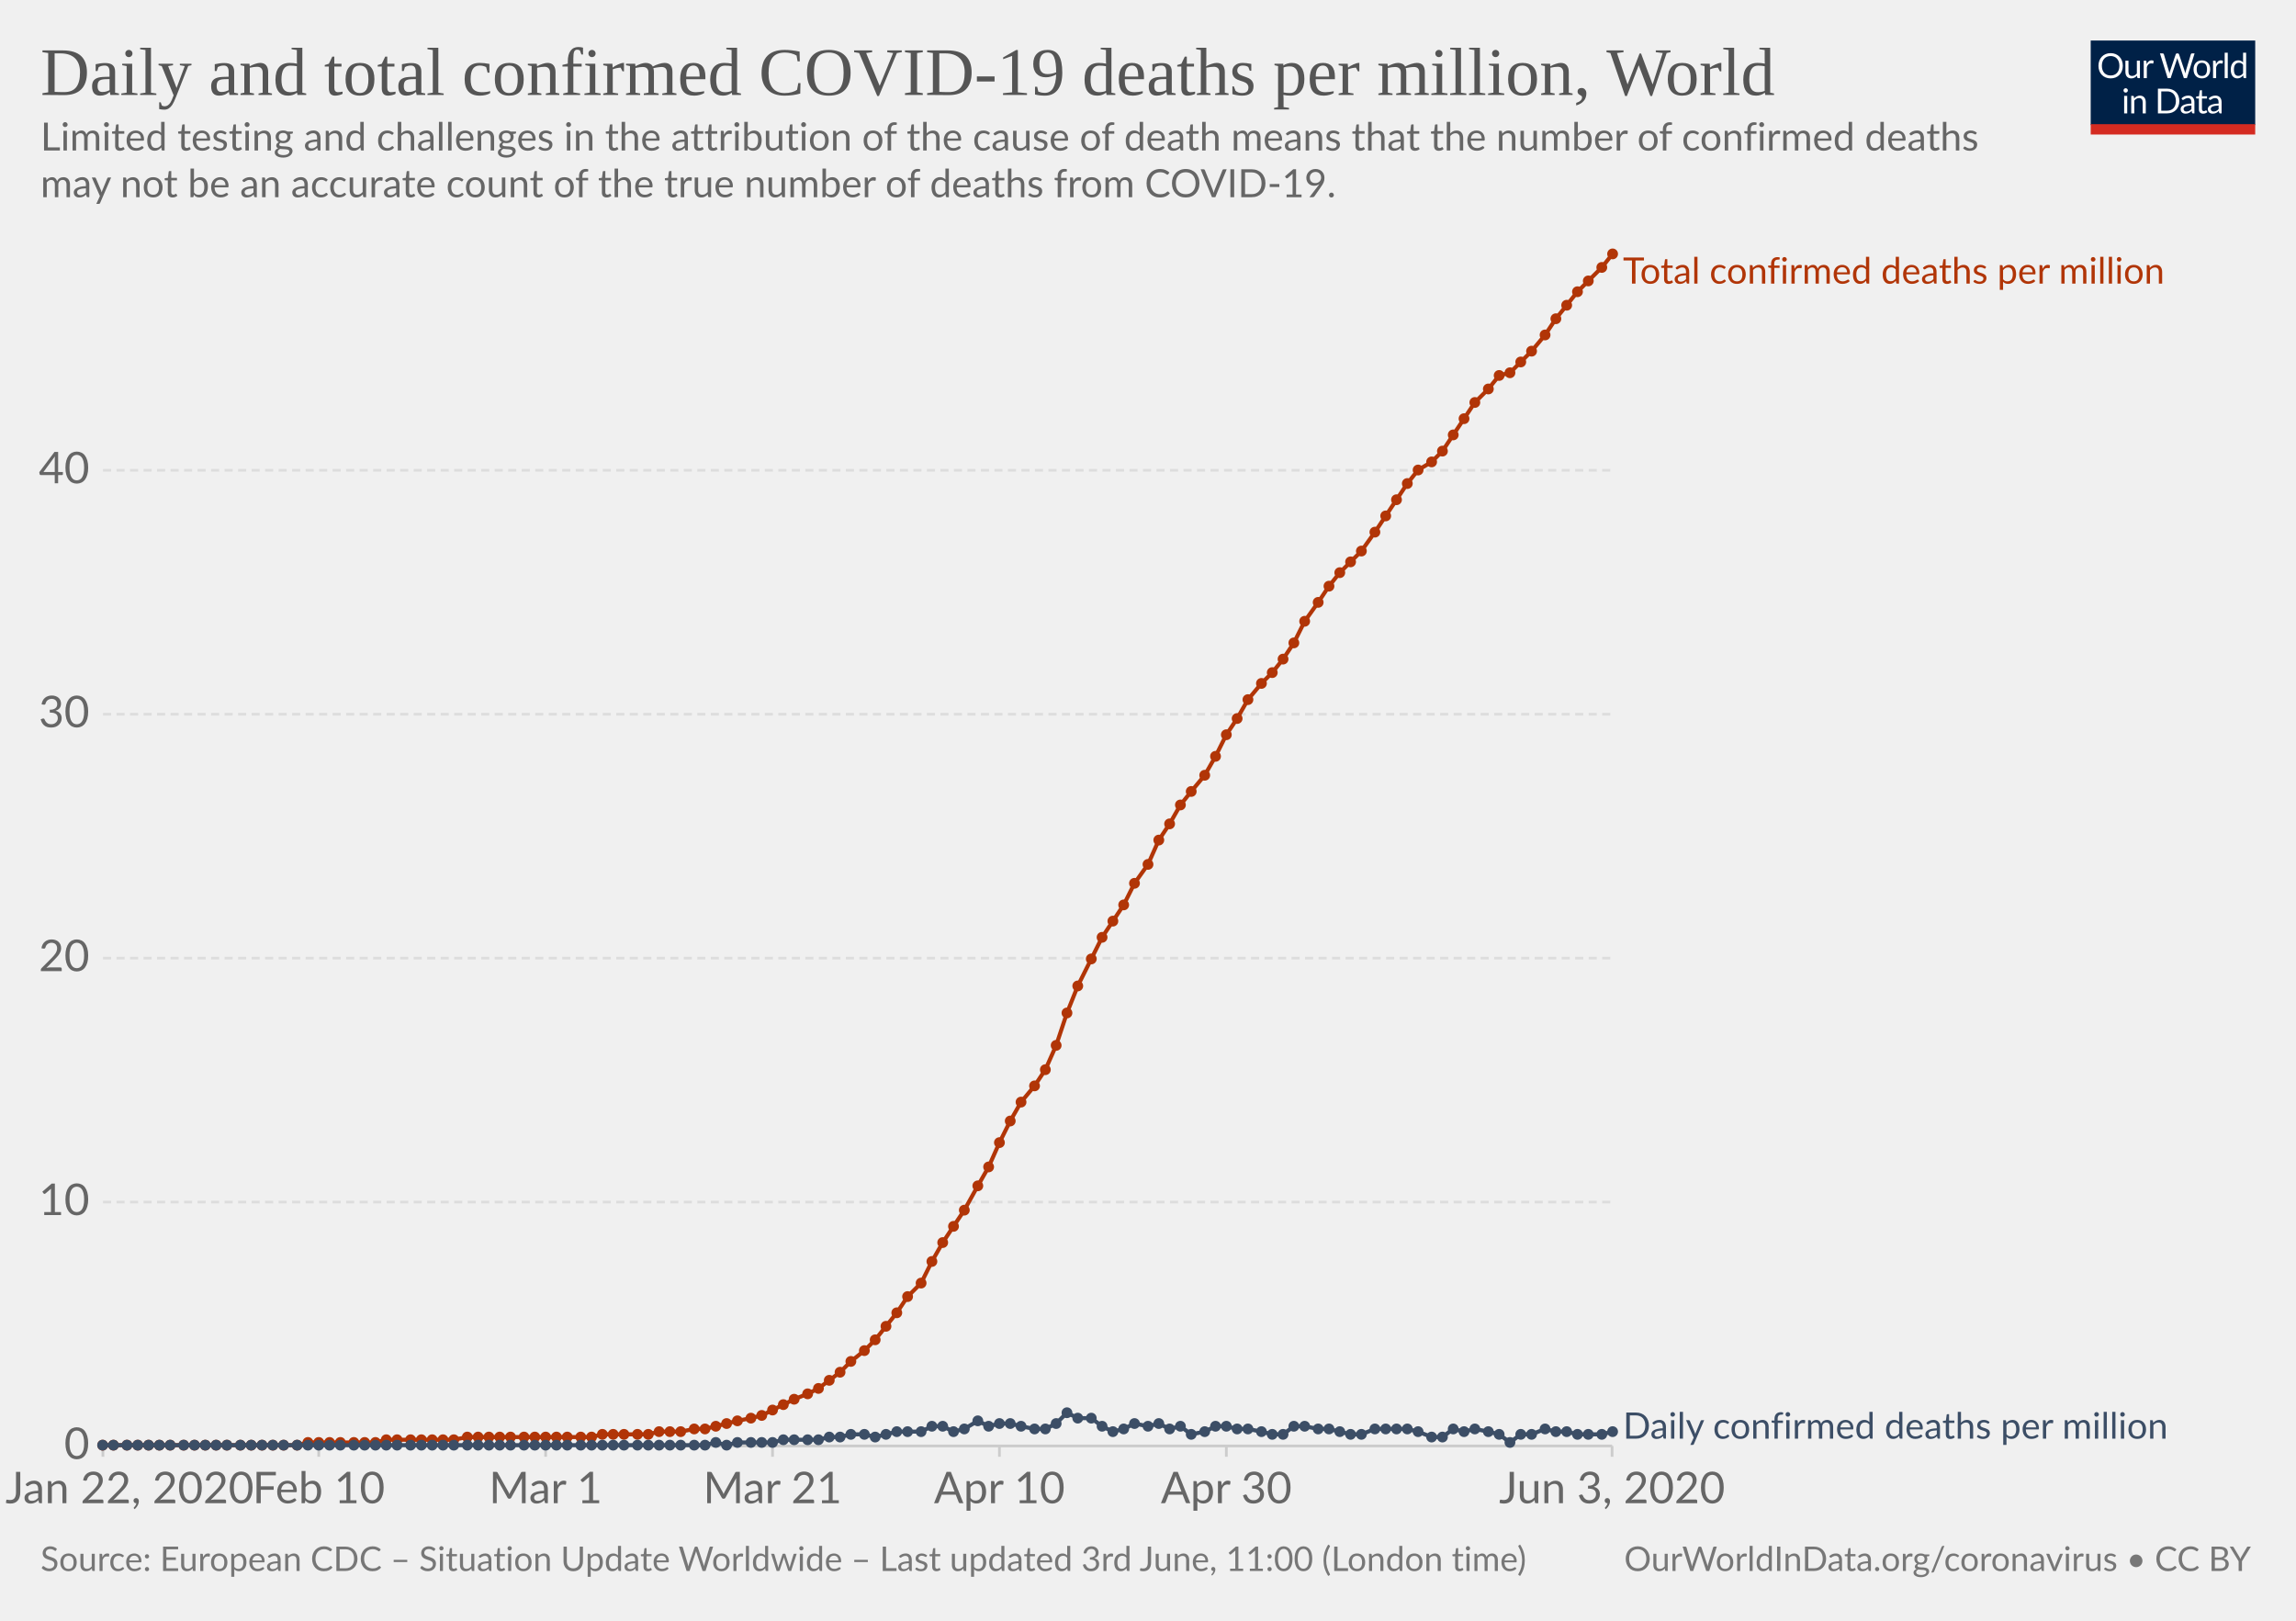
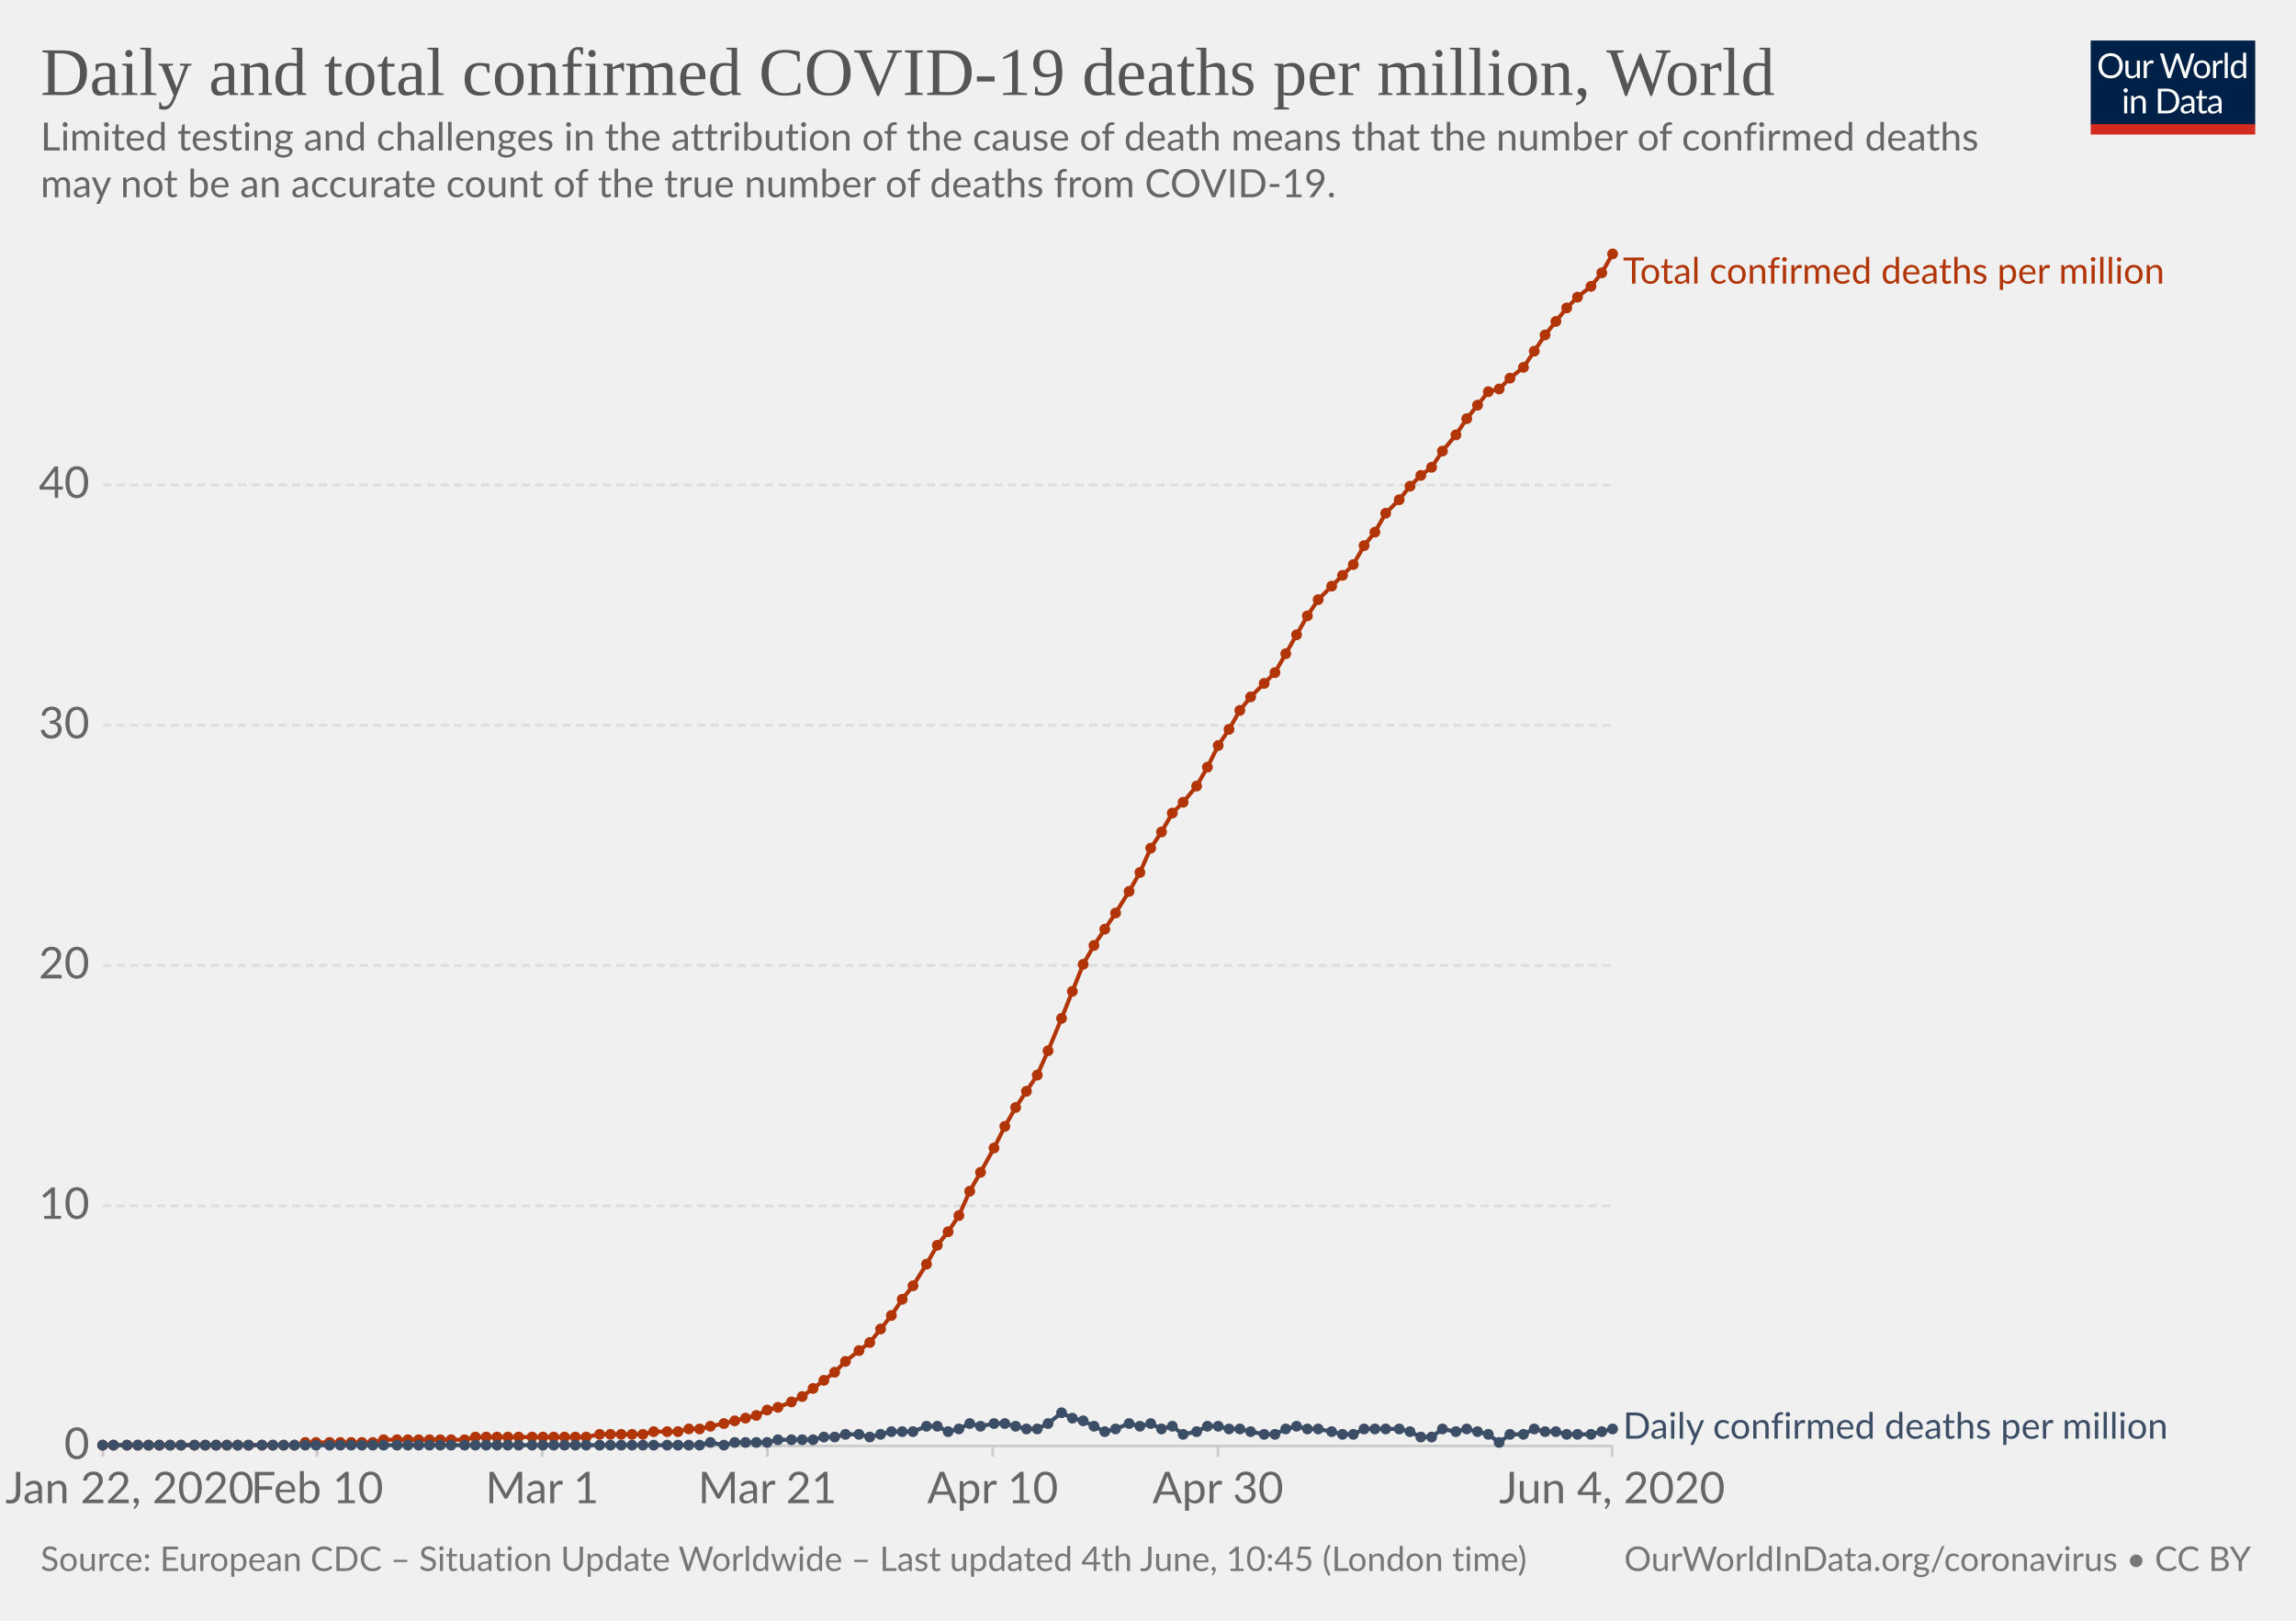
<svg xmlns="http://www.w3.org/2000/svg" version="1.1" style="background-color:#fff;-webkit-font-smoothing:antialiased" width="850" height="600" viewBox="0 0 850 600" font-family="Lato,'Helvetica Neue',Helvetica,Arial,sans-serif" font-size="18" text-rendering="optimizeLegibility">
  <g class="HeaderView">
    <g transform="matrix(.29 0 0 .29 774 15)">
      <svg width="210" height="120" viewBox="0 0 210 120" fill="none">
        <g clip-path="url(#clip0)">
          <path d="M0 0h210v107.89H0V0z" fill="#002147" />
          <path d="M40.98 32.25c0 2.36-.38 4.53-1.12 6.51a14.26 14.26 0 01-8.1 8.4c-1.9.78-4.02 1.17-6.34 1.17-2.31 0-4.42-.39-6.33-1.17a14.31 14.31 0 01-8.08-8.4 18.29 18.29 0 01-1.12-6.51c0-2.36.38-4.53 1.12-6.5.75-1.97 1.8-3.67 3.17-5.1 1.37-1.43 3-2.55 4.9-3.34 1.92-.8 4.03-1.19 6.34-1.19 2.32 0 4.43.4 6.34 1.19 1.92.8 3.56 1.9 4.93 3.34a14.87 14.87 0 013.17 5.1 18.1 18.1 0 011.12 6.5zm-4.38 0c0-1.94-.26-3.68-.8-5.22a10.91 10.91 0 00-2.24-3.89 9.68 9.68 0 00-3.52-2.46 11.95 11.95 0 00-4.62-.86c-1.68 0-3.21.28-4.6.86a9.88 9.88 0 00-3.54 2.46 10.91 10.91 0 00-2.24 3.9c-.53 1.53-.8 3.27-.8 5.2 0 1.94.27 3.68.8 5.22a11.17 11.17 0 002.24 3.9 10.01 10.01 0 003.55 2.44c1.38.56 2.9.83 4.6.83 1.7 0 3.24-.27 4.61-.83a9.8 9.8 0 003.52-2.44 11.17 11.17 0 002.25-3.9c.53-1.54.8-3.28.8-5.21zm26.22-6.54V48H60.5c-.56 0-.9-.27-1.05-.81l-.31-2.4a12.45 12.45 0 01-3.26 2.6c-1.2.64-2.58.96-4.13.96-1.22 0-2.3-.2-3.24-.6a6.52 6.52 0 01-2.33-1.7 7.37 7.37 0 01-1.43-2.67c-.3-1.04-.46-2.2-.46-3.45V25.7h3.91v14.22c0 1.68.38 2.99 1.15 3.91.77.93 1.96 1.39 3.54 1.39 1.16 0 2.24-.27 3.23-.82a10.42 10.42 0 002.8-2.28V25.7h3.91zm8.61 4.47a9.94 9.94 0 012.6-3.56 5.64 5.64 0 013.76-1.3c.47 0 .92.05 1.34.15.44.1.83.27 1.17.49L80 28.88c-.09.37-.3.55-.66.55-.2 0-.5-.04-.9-.13a6.21 6.21 0 00-3.24.18c-.54.2-1.03.5-1.47.92-.42.4-.81.9-1.17 1.5-.33.58-.64 1.26-.92 2.02V48h-3.94V25.71h2.25c.42 0 .72.08.88.25.16.16.27.44.33.83l.26 3.39zm61.16-13.7L122.75 48h-3.82l-7.99-24.05a21.95 21.95 0 01-.42-1.58 38.36 38.36 0 01-.44 1.58L102.05 48h-3.83L88.4 16.47h3.54c.38 0 .7.1.95.29.26.2.43.43.5.73l6.52 21.9c.1.4.2.83.28 1.28.1.46.2.94.29 1.46l.3-1.46c.12-.47.25-.9.38-1.27l7.41-21.91c.1-.25.26-.48.51-.69.27-.22.58-.33.95-.33h1.23c.38 0 .69.1.92.29.24.2.41.43.53.73l7.4 21.9a28.4 28.4 0 01.68 2.62 29.52 29.52 0 01.52-2.61l6.54-21.91c.07-.27.23-.5.48-.7.27-.21.58-.32.95-.32h3.32zm9.35 8.88c1.63 0 3.1.27 4.4.82a9.43 9.43 0 015.46 5.94c.5 1.4.74 2.98.74 4.73 0 1.76-.25 3.34-.74 4.75a9.43 9.43 0 01-5.46 5.92c-1.3.52-2.77.79-4.4.79-1.64 0-3.12-.27-4.44-.8a9.42 9.42 0 01-3.35-2.3c-.92-1-1.63-2.2-2.13-3.61-.49-1.41-.73-3-.73-4.75s.24-3.33.73-4.73c.5-1.43 1.2-2.64 2.13-3.63.93-1 2.04-1.77 3.35-2.31 1.32-.55 2.8-.82 4.44-.82zm0 19.89c2.2 0 3.84-.73 4.93-2.2 1.08-1.48 1.63-3.54 1.63-6.18 0-2.66-.55-4.72-1.63-6.2-1.09-1.49-2.73-2.23-4.93-2.23-1.12 0-2.09.2-2.93.57-.82.39-1.5.94-2.06 1.65-.55.72-.96 1.61-1.24 2.67-.26 1.04-.4 2.22-.4 3.54 0 2.64.55 4.7 1.64 6.18 1.1 1.47 2.76 2.2 4.99 2.2zm17.97-15.07a9.94 9.94 0 012.6-3.56 5.64 5.64 0 013.76-1.3c.47 0 .91.05 1.34.15.44.1.83.27 1.16.49l-.28 2.92c-.09.37-.31.55-.66.55-.2 0-.5-.04-.9-.13a6.2 6.2 0 00-3.24.18c-.54.2-1.03.5-1.47.92-.43.4-.82.9-1.17 1.5a13.1 13.1 0 00-.92 2.02V48h-3.94V25.71h2.24c.43 0 .72.08.88.25.17.16.28.44.33.83l.27 3.39zm15.04-14.59V48h-3.92V15.6h3.92zm19.55 15.43a6.22 6.22 0 00-2.38-2.05 6.7 6.7 0 00-2.86-.6c-2.07 0-3.66.75-4.77 2.23-1.12 1.48-1.68 3.6-1.68 6.33 0 1.46.13 2.7.38 3.74a7.29 7.29 0 001.1 2.56 4.35 4.35 0 001.78 1.45c.7.3 1.5.46 2.4.46 1.29 0 2.41-.3 3.36-.88a9.6 9.6 0 002.67-2.49V31.02zm3.91-15.43V48h-2.33c-.56 0-.9-.27-1.06-.81l-.35-2.71a12.13 12.13 0 01-3.25 2.77 8.28 8.28 0 01-4.23 1.06 7.31 7.31 0 01-6.14-2.9c-.73-.96-1.3-2.15-1.69-3.57a18.35 18.35 0 01.07-9.48 11.29 11.29 0 011.89-3.7 8.7 8.7 0 017.06-3.34 7.96 7.96 0 016.12 2.62V15.59h3.91zM46.61 70.71V93H42.7V70.71h3.91zm.84-7c0 .39-.08.75-.24 1.09-.15.32-.35.61-.62.88-.25.25-.55.44-.9.59a2.67 2.67 0 01-2.16 0 2.9 2.9 0 01-1.45-1.47 2.67 2.67 0 010-2.16c.15-.35.35-.65.6-.9.25-.27.53-.47.85-.62a2.67 2.67 0 012.16 0c.35.15.65.35.9.62.27.25.47.55.62.9.16.34.24.7.24 1.08zm7.97 10.24c.49-.54 1-1.04 1.54-1.48a9.85 9.85 0 013.66-1.84 8.96 8.96 0 015.43.35c.94.4 1.72.97 2.33 1.71.63.74 1.11 1.62 1.43 2.67.32 1.04.49 2.19.49 3.45V93h-3.94V78.81c0-1.69-.4-3-1.17-3.92-.76-.93-1.93-1.4-3.5-1.4-1.15 0-2.24.27-3.25.83-1 .56-1.92 1.31-2.77 2.27V93h-3.94V70.71h2.35c.56 0 .9.28 1.04.82l.3 2.42zm57.7 3.3c0 2.36-.37 4.5-1.11 6.44a14.3 14.3 0 01-3.17 4.98c-1.37 1.37-3 2.45-4.93 3.2-1.9.76-4.02 1.13-6.33 1.13H85.8V61.47h11.77c2.31 0 4.42.39 6.33 1.15a13.8 13.8 0 018.1 8.18 17.75 17.75 0 011.12 6.45zm-4.37 0c0-1.94-.26-3.67-.8-5.2a10.94 10.94 0 00-2.23-3.87 9.57 9.57 0 00-3.53-2.42 12.23 12.23 0 00-4.61-.83h-7.5v24.62h7.5c1.7 0 3.24-.28 4.61-.84a9.7 9.7 0 003.53-2.4 10.94 10.94 0 002.24-3.87c.53-1.53.8-3.26.8-5.2zm19.8 5.72c-1.8.06-3.34.2-4.62.44-1.26.22-2.3.51-3.1.88-.8.36-1.37.8-1.74 1.3-.35.5-.53 1.05-.53 1.67 0 .58.1 1.1.3 1.52a3 3 0 00.76 1.05c.34.27.73.46 1.17.6.45.11.94.17 1.45.17a7.28 7.28 0 003.5-.81 11.95 11.95 0 002.82-2.2v-4.62zm-12.65-9.11a12.73 12.73 0 013.98-2.66c1.43-.59 3-.88 4.73-.88 1.25 0 2.36.2 3.33.61a6.81 6.81 0 013.94 4.38c.33 1.04.5 2.19.5 3.43V93h-1.74a1.8 1.8 0 01-.88-.18c-.2-.13-.36-.38-.48-.74l-.44-2.12c-.59.55-1.16 1.03-1.72 1.46a9.48 9.48 0 01-3.74 1.7c-.69.15-1.46.23-2.3.23-.87 0-1.69-.12-2.45-.35a5.34 5.34 0 01-3.34-2.93 6.64 6.64 0 01-.49-2.64c0-.88.25-1.72.73-2.53a6.33 6.33 0 012.35-2.17c1.09-.63 2.5-1.15 4.25-1.54 1.75-.41 3.89-.65 6.42-.7v-1.75c0-1.73-.37-3.03-1.12-3.91-.75-.9-1.84-1.34-3.28-1.34-.97 0-1.78.12-2.44.37-.64.23-1.2.5-1.7.81l-1.23.82c-.33.23-.67.35-1 .35-.27 0-.5-.07-.69-.2a2.1 2.1 0 01-.48-.53l-.7-1.25zm27.67 19.5c-1.76 0-3.12-.5-4.07-1.48-.94-.98-1.41-2.4-1.41-4.25V74h-2.68a.9.9 0 01-.6-.2c-.16-.14-.24-.36-.24-.66v-1.56l3.65-.46.9-6.89c.05-.22.14-.4.29-.52a.88.88 0 01.62-.22H142v7.67h6.44V74h-6.44v13.38c0 .94.22 1.63.68 2.09.45.45 1.04.68 1.76.68a3.21 3.21 0 001.85-.53l.55-.35c.16-.12.3-.18.41-.18.2 0 .4.13.55.38l1.15 1.87a7.45 7.45 0 01-2.44 1.5c-.96.35-1.94.52-2.95.52zm19.68-10.4c-1.8.07-3.34.21-4.62.45-1.26.22-2.3.51-3.1.88-.8.36-1.37.8-1.74 1.3-.35.5-.53 1.05-.53 1.67 0 .58.1 1.1.3 1.52.18.42.44.77.76 1.05.34.27.73.46 1.17.6.45.11.94.17 1.45.17a7.3 7.3 0 003.5-.81 12.04 12.04 0 002.82-2.2v-4.62zm-12.65-9.1a12.72 12.72 0 013.99-2.66c1.42-.59 3-.88 4.72-.88 1.25 0 2.36.2 3.33.61a6.81 6.81 0 013.94 4.38c.33 1.04.5 2.19.5 3.43V93h-1.74a1.8 1.8 0 01-.88-.18c-.2-.13-.36-.38-.48-.74l-.44-2.12c-.59.55-1.16 1.03-1.72 1.46a9.48 9.48 0 01-3.74 1.7c-.69.15-1.46.23-2.3.23-.87 0-1.69-.12-2.45-.35a5.33 5.33 0 01-3.34-2.93 6.62 6.62 0 01-.49-2.64c0-.88.25-1.72.73-2.53a6.33 6.33 0 012.35-2.17c1.09-.63 2.5-1.15 4.25-1.54 1.74-.41 3.89-.65 6.42-.7v-1.75c0-1.73-.37-3.03-1.12-3.91-.75-.9-1.84-1.34-3.28-1.34-.97 0-1.78.12-2.44.37-.64.23-1.2.5-1.7.81-.46.3-.87.57-1.22.82-.34.23-.68.35-1.02.35-.26 0-.49-.07-.68-.2-.19-.14-.35-.32-.48-.53l-.7-1.25z" fill="#fff" />
          <path fill="#D42B21" d="M0 106.79h210V120H0z" />
        </g>
        <defs>
          <clipPath id="clip0">
            <path fill="#fff" d="M0 0h210v120H0z" />
          </clipPath>
        </defs>
      </svg>
    </g>
    <a href="https://ourworldindata.org/grapher/total-daily-covid-deaths-per-million" target="_blank" font-family="&quot;Playfair Display&quot;,Georgia,&quot;Times New Roman&quot;,serif">
      <text font-size="25.2" x="15" y="35.2" fill="#555">
        <tspan x="15" y="35.16">Daily and total confirmed COVID-19 deaths per million, World</tspan>
      </text>
    </a>
    <text font-size="14.4" x="15" y="55.7" fill="#666">
      <tspan x="15" y="55.72">Limited testing and challenges in the attribution of the cause of death means that the number of confirmed deaths</tspan>
      <tspan x="15" y="73">may not be an accurate count of the true number of deaths from COVID-19.</tspan>
    </text>
  </g>
  <g class="LineChart">
    <defs>
      <clipPath id="a">
        <path d="M28.14 0h830v924.6h-830z" />
      </clipPath>
    </defs>
    <g class="AxisBoxView">
      <g class="HorizontalAxis">
-         <path stroke="#ccc" d="M38.1 535.3v4M118 535.3v4M202 535.3v4M286 535.3v4M370 535.3v4M454 535.3v4M596.8 535.3v4" />
+         <path stroke="#ccc" d="M38.1 535.3v4M117.4 535.3v4M200.7 535.3v4M284.1 535.3v4M367.5 535.3v4M450.9 535.3v4M596.8 535.3v4" />
        <text x="48" y="556.5" fill="#666" text-anchor="middle" font-size="16.2">Jan 22, 2020</text>
-         <text x="118" y="556.5" fill="#666" text-anchor="middle" font-size="16.2">Feb 10</text>
-         <text x="202" y="556.5" fill="#666" text-anchor="middle" font-size="16.2">Mar 1</text>
-         <text x="286" y="556.5" fill="#666" text-anchor="middle" font-size="16.2">Mar 21</text>
-         <text x="370" y="556.5" fill="#666" text-anchor="middle" font-size="16.2">Apr 10</text>
-         <text x="454" y="556.5" fill="#666" text-anchor="middle" font-size="16.2">Apr 30</text>
-         <text x="596.8" y="556.5" fill="#666" text-anchor="middle" font-size="16.2">Jun 3, 2020</text>
+         <text x="117.4" y="556.5" fill="#666" text-anchor="middle" font-size="16.2">Feb 10</text>
+         <text x="200.7" y="556.5" fill="#666" text-anchor="middle" font-size="16.2">Mar 1</text>
+         <text x="284.1" y="556.5" fill="#666" text-anchor="middle" font-size="16.2">Mar 21</text>
+         <text x="367.5" y="556.5" fill="#666" text-anchor="middle" font-size="16.2">Apr 10</text>
+         <text x="450.9" y="556.5" fill="#666" text-anchor="middle" font-size="16.2">Apr 30</text>
+         <text x="596.8" y="556.5" fill="#666" text-anchor="middle" font-size="16.2">Jun 4, 2020</text>
      </g>
      <g class="VerticalAxis" fill="#666" dominant-baseline="middle" text-anchor="end" font-size="16.2">
        <text x="33.14" y="535.3">0</text>
-         <text x="33.14" y="445">10</text>
-         <text x="33.14" y="354.7">20</text>
-         <text x="33.14" y="264.4">30</text>
-         <text x="33.14" y="174.1">40</text>
+         <text x="33.14" y="446.4">10</text>
+         <text x="33.14" y="357.4">20</text>
+         <text x="33.14" y="268.5">30</text>
+         <text x="33.14" y="179.5">40</text>
      </g>
      <g class="AxisGridLines">
        <path stroke="#ccc" d="M38.14 535.3h558.69" />
-         <path stroke="#ddd" stroke-dasharray="3,2" d="M38.14 445h558.69M38.14 354.7h558.69M38.14 264.4h558.69M38.14 174.1h558.69" />
+         <path stroke="#ddd" stroke-dasharray="3,2" d="M38.14 446.4h558.69M38.14 357.4h558.69M38.14 268.5h558.69M38.14 179.5h558.69" />
      </g>
    </g>
    <g clip-path="url(#a)">
      <g class="HeightedLegend" cursor="default">
        <g class="legendMark">
          <text font-size="13.5" x="600.8" y="105" fill="#B13507">
            <tspan x="600.83" y="105">Total confirmed deaths per million</tspan>
          </text>
        </g>
        <g class="legendMark">
          <text font-size="13.5" x="600.8" y="532.6" fill="#3C4E66">
            <tspan x="600.83" y="532.6">Daily confirmed deaths per million</tspan>
          </text>
        </g>
      </g>
      <g class="Lines">
        <g class="key-World_0">
-           <path stroke="#B13507" stroke-linecap="round" d="M38 535h72l4-1h25l4-1h25l5-1h46l4-1h17l4-1h8l5-1h4l4-1 4-1 4-1 5-1 4-1 4-2 4-2 4-2 5-2 4-2 4-3 4-3 4-4 5-4 4-4 4-5 4-5 4-6 5-5 4-8 4-7 4-6 4-6 5-9 4-7 4-9 4-8 4-7 5-6 4-6 4-9 4-12 4-10 5-10 4-8 4-6 4-6 4-8 5-7 4-9 4-6 4-7 4-5 5-6 4-7 4-8 4-6 4-7 5-6 4-4 4-5 4-6 4-8 5-7 4-6 4-5 4-4 4-4 5-7 4-6 4-6 4-6 4-5 5-3 4-4 4-6 4-6 4-6 5-5 4-5 4-1 4-4 4-4 5-6 4-6 4-5 4-5 4-4 5-5 4-5" fill="none" stroke-width="1.5" />
+           <path stroke="#B13507" stroke-linecap="round" d="M38 535h71l4-1h25l4-1h30l4-1h41l5-1h16l4-1h9l4-1h4l4-1 5-1 4-1 4-1 4-1 4-2 4-1 5-2 4-2 4-3 4-3 4-3 4-4 5-4 4-3 4-5 4-5 4-6 4-5 5-8 4-7 4-5 4-6 4-9 4-7 5-9 4-8 4-7 4-6 4-6 4-9 5-12 4-10 4-10 4-7 4-6 4-6 5-8 4-7 4-9 4-6 4-7 4-4 5-6 4-7 4-8 4-6 4-7 4-5 5-5 4-4 4-7 4-7 4-7 4-6 5-5 4-4 4-4 4-7 4-5 4-7 5-5 4-5 4-4 4-3 4-6 5-6 4-6 4-5 4-5 4-1 4-4 5-4 4-6 4-6 4-5 4-5 4-4 5-4 4-5 4-7" fill="none" stroke-width="1.5" />
          <g fill="#B13507">
            <circle cx="38" cy="535" r="2" />
            <circle cx="42" cy="535" r="2" />
            <circle cx="47" cy="535" r="2" />
            <circle cx="51" cy="535" r="2" />
            <circle cx="55" cy="535" r="2" />
            <circle cx="59" cy="535" r="2" />
            <circle cx="63" cy="535" r="2" />
-             <circle cx="68" cy="535" r="2" />
+             <circle cx="67" cy="535" r="2" />
            <circle cx="72" cy="535" r="2" />
            <circle cx="76" cy="535" r="2" />
            <circle cx="80" cy="535" r="2" />
            <circle cx="84" cy="535" r="2" />
-             <circle cx="89" cy="535" r="2" />
-             <circle cx="93" cy="535" r="2" />
+             <circle cx="88" cy="535" r="2" />
+             <circle cx="92" cy="535" r="2" />
            <circle cx="97" cy="535" r="2" />
            <circle cx="101" cy="535" r="2" />
            <circle cx="105" cy="535" r="2" />
-             <circle cx="110" cy="535" r="2" />
-             <circle cx="114" cy="534" r="2" />
-             <circle cx="118" cy="534" r="2" />
+             <circle cx="109" cy="535" r="2" />
+             <circle cx="113" cy="534" r="2" />
+             <circle cx="117" cy="534" r="2" />
            <circle cx="122" cy="534" r="2" />
            <circle cx="126" cy="534" r="2" />
-             <circle cx="131" cy="534" r="2" />
-             <circle cx="135" cy="534" r="2" />
-             <circle cx="139" cy="534" r="2" />
-             <circle cx="143" cy="533" r="2" />
+             <circle cx="130" cy="534" r="2" />
+             <circle cx="134" cy="534" r="2" />
+             <circle cx="138" cy="534" r="2" />
+             <circle cx="142" cy="533" r="2" />
            <circle cx="147" cy="533" r="2" />
-             <circle cx="152" cy="533" r="2" />
-             <circle cx="156" cy="533" r="2" />
-             <circle cx="160" cy="533" r="2" />
-             <circle cx="164" cy="533" r="2" />
-             <circle cx="168" cy="533" r="2" />
-             <circle cx="173" cy="532" r="2" />
-             <circle cx="177" cy="532" r="2" />
-             <circle cx="181" cy="532" r="2" />
-             <circle cx="185" cy="532" r="2" />
-             <circle cx="189" cy="532" r="2" />
-             <circle cx="194" cy="532" r="2" />
-             <circle cx="198" cy="532" r="2" />
-             <circle cx="202" cy="532" r="2" />
-             <circle cx="206" cy="532" r="2" />
-             <circle cx="210" cy="532" r="2" />
-             <circle cx="215" cy="532" r="2" />
-             <circle cx="219" cy="532" r="2" />
-             <circle cx="223" cy="531" r="2" />
-             <circle cx="227" cy="531" r="2" />
-             <circle cx="231" cy="531" r="2" />
-             <circle cx="236" cy="531" r="2" />
-             <circle cx="240" cy="531" r="2" />
-             <circle cx="244" cy="530" r="2" />
-             <circle cx="248" cy="530" r="2" />
-             <circle cx="252" cy="530" r="2" />
-             <circle cx="257" cy="529" r="2" />
-             <circle cx="261" cy="529" r="2" />
-             <circle cx="265" cy="528" r="2" />
-             <circle cx="269" cy="527" r="2" />
-             <circle cx="273" cy="526" r="2" />
-             <circle cx="278" cy="525" r="2" />
-             <circle cx="282" cy="524" r="2" />
-             <circle cx="286" cy="522" r="2" />
-             <circle cx="290" cy="520" r="2" />
-             <circle cx="294" cy="518" r="2" />
-             <circle cx="299" cy="516" r="2" />
-             <circle cx="303" cy="514" r="2" />
-             <circle cx="307" cy="511" r="2" />
-             <circle cx="311" cy="508" r="2" />
-             <circle cx="315" cy="504" r="2" />
-             <circle cx="320" cy="500" r="2" />
-             <circle cx="324" cy="496" r="2" />
-             <circle cx="328" cy="491" r="2" />
-             <circle cx="332" cy="486" r="2" />
-             <circle cx="336" cy="480" r="2" />
-             <circle cx="341" cy="475" r="2" />
-             <circle cx="345" cy="467" r="2" />
-             <circle cx="349" cy="460" r="2" />
-             <circle cx="353" cy="454" r="2" />
-             <circle cx="357" cy="448" r="2" />
-             <circle cx="362" cy="439" r="2" />
-             <circle cx="366" cy="432" r="2" />
-             <circle cx="370" cy="423" r="2" />
-             <circle cx="374" cy="415" r="2" />
-             <circle cx="378" cy="408" r="2" />
-             <circle cx="383" cy="402" r="2" />
-             <circle cx="387" cy="396" r="2" />
-             <circle cx="391" cy="387" r="2" />
-             <circle cx="395" cy="375" r="2" />
-             <circle cx="399" cy="365" r="2" />
-             <circle cx="404" cy="355" r="2" />
-             <circle cx="408" cy="347" r="2" />
-             <circle cx="412" cy="341" r="2" />
-             <circle cx="416" cy="335" r="2" />
-             <circle cx="420" cy="327" r="2" />
-             <circle cx="425" cy="320" r="2" />
-             <circle cx="429" cy="311" r="2" />
-             <circle cx="433" cy="305" r="2" />
-             <circle cx="437" cy="298" r="2" />
-             <circle cx="441" cy="293" r="2" />
-             <circle cx="446" cy="287" r="2" />
-             <circle cx="450" cy="280" r="2" />
-             <circle cx="454" cy="272" r="2" />
-             <circle cx="458" cy="266" r="2" />
-             <circle cx="462" cy="259" r="2" />
-             <circle cx="467" cy="253" r="2" />
-             <circle cx="471" cy="249" r="2" />
-             <circle cx="475" cy="244" r="2" />
-             <circle cx="479" cy="238" r="2" />
-             <circle cx="483" cy="230" r="2" />
-             <circle cx="488" cy="223" r="2" />
-             <circle cx="492" cy="217" r="2" />
-             <circle cx="496" cy="212" r="2" />
-             <circle cx="500" cy="208" r="2" />
-             <circle cx="504" cy="204" r="2" />
+             <circle cx="151" cy="533" r="2" />
+             <circle cx="155" cy="533" r="2" />
+             <circle cx="159" cy="533" r="2" />
+             <circle cx="163" cy="533" r="2" />
+             <circle cx="167" cy="533" r="2" />
+             <circle cx="172" cy="533" r="2" />
+             <circle cx="176" cy="532" r="2" />
+             <circle cx="180" cy="532" r="2" />
+             <circle cx="184" cy="532" r="2" />
+             <circle cx="188" cy="532" r="2" />
+             <circle cx="192" cy="532" r="2" />
+             <circle cx="197" cy="532" r="2" />
+             <circle cx="201" cy="532" r="2" />
+             <circle cx="205" cy="532" r="2" />
+             <circle cx="209" cy="532" r="2" />
+             <circle cx="213" cy="532" r="2" />
+             <circle cx="217" cy="532" r="2" />
+             <circle cx="222" cy="531" r="2" />
+             <circle cx="226" cy="531" r="2" />
+             <circle cx="230" cy="531" r="2" />
+             <circle cx="234" cy="531" r="2" />
+             <circle cx="238" cy="531" r="2" />
+             <circle cx="242" cy="530" r="2" />
+             <circle cx="247" cy="530" r="2" />
+             <circle cx="251" cy="530" r="2" />
+             <circle cx="255" cy="529" r="2" />
+             <circle cx="259" cy="529" r="2" />
+             <circle cx="263" cy="528" r="2" />
+             <circle cx="268" cy="527" r="2" />
+             <circle cx="272" cy="526" r="2" />
+             <circle cx="276" cy="525" r="2" />
+             <circle cx="280" cy="524" r="2" />
+             <circle cx="284" cy="522" r="2" />
+             <circle cx="288" cy="521" r="2" />
+             <circle cx="293" cy="519" r="2" />
+             <circle cx="297" cy="517" r="2" />
+             <circle cx="301" cy="514" r="2" />
+             <circle cx="305" cy="511" r="2" />
+             <circle cx="309" cy="508" r="2" />
+             <circle cx="313" cy="504" r="2" />
+             <circle cx="318" cy="500" r="2" />
+             <circle cx="322" cy="497" r="2" />
+             <circle cx="326" cy="492" r="2" />
+             <circle cx="330" cy="487" r="2" />
+             <circle cx="334" cy="481" r="2" />
+             <circle cx="338" cy="476" r="2" />
+             <circle cx="343" cy="468" r="2" />
+             <circle cx="347" cy="461" r="2" />
+             <circle cx="351" cy="456" r="2" />
+             <circle cx="355" cy="450" r="2" />
+             <circle cx="359" cy="441" r="2" />
+             <circle cx="363" cy="434" r="2" />
+             <circle cx="368" cy="425" r="2" />
+             <circle cx="372" cy="417" r="2" />
+             <circle cx="376" cy="410" r="2" />
+             <circle cx="380" cy="404" r="2" />
+             <circle cx="384" cy="398" r="2" />
+             <circle cx="388" cy="389" r="2" />
+             <circle cx="393" cy="377" r="2" />
+             <circle cx="397" cy="367" r="2" />
+             <circle cx="401" cy="357" r="2" />
+             <circle cx="405" cy="350" r="2" />
+             <circle cx="409" cy="344" r="2" />
+             <circle cx="413" cy="338" r="2" />
+             <circle cx="418" cy="330" r="2" />
+             <circle cx="422" cy="323" r="2" />
+             <circle cx="426" cy="314" r="2" />
+             <circle cx="430" cy="308" r="2" />
+             <circle cx="434" cy="301" r="2" />
+             <circle cx="438" cy="297" r="2" />
+             <circle cx="443" cy="291" r="2" />
+             <circle cx="447" cy="284" r="2" />
+             <circle cx="451" cy="276" r="2" />
+             <circle cx="455" cy="270" r="2" />
+             <circle cx="459" cy="263" r="2" />
+             <circle cx="463" cy="258" r="2" />
+             <circle cx="468" cy="253" r="2" />
+             <circle cx="472" cy="249" r="2" />
+             <circle cx="476" cy="242" r="2" />
+             <circle cx="480" cy="235" r="2" />
+             <circle cx="484" cy="228" r="2" />
+             <circle cx="488" cy="222" r="2" />
+             <circle cx="493" cy="217" r="2" />
+             <circle cx="497" cy="213" r="2" />
+             <circle cx="501" cy="209" r="2" />
+             <circle cx="505" cy="202" r="2" />
            <circle cx="509" cy="197" r="2" />
-             <circle cx="513" cy="191" r="2" />
-             <circle cx="517" cy="185" r="2" />
-             <circle cx="521" cy="179" r="2" />
-             <circle cx="525" cy="174" r="2" />
-             <circle cx="530" cy="171" r="2" />
+             <circle cx="513" cy="190" r="2" />
+             <circle cx="518" cy="185" r="2" />
+             <circle cx="522" cy="180" r="2" />
+             <circle cx="526" cy="176" r="2" />
+             <circle cx="530" cy="173" r="2" />
            <circle cx="534" cy="167" r="2" />
-             <circle cx="538" cy="161" r="2" />
-             <circle cx="542" cy="155" r="2" />
-             <circle cx="546" cy="149" r="2" />
-             <circle cx="551" cy="144" r="2" />
-             <circle cx="555" cy="139" r="2" />
-             <circle cx="559" cy="138" r="2" />
-             <circle cx="563" cy="134" r="2" />
-             <circle cx="567" cy="130" r="2" />
+             <circle cx="539" cy="161" r="2" />
+             <circle cx="543" cy="155" r="2" />
+             <circle cx="547" cy="150" r="2" />
+             <circle cx="551" cy="145" r="2" />
+             <circle cx="555" cy="144" r="2" />
+             <circle cx="559" cy="140" r="2" />
+             <circle cx="564" cy="136" r="2" />
+             <circle cx="568" cy="130" r="2" />
            <circle cx="572" cy="124" r="2" />
-             <circle cx="576" cy="118" r="2" />
-             <circle cx="580" cy="113" r="2" />
-             <circle cx="584" cy="108" r="2" />
-             <circle cx="588" cy="104" r="2" />
-             <circle cx="593" cy="99" r="2" />
+             <circle cx="576" cy="119" r="2" />
+             <circle cx="580" cy="114" r="2" />
+             <circle cx="584" cy="110" r="2" />
+             <circle cx="589" cy="106" r="2" />
+             <circle cx="593" cy="101" r="2" />
            <circle cx="597" cy="94" r="2" />
          </g>
        </g>
        <g class="key-World_1">
-           <path stroke="#3C4E66" stroke-linecap="round" d="M38 535h223l4-1 4 1 4-1h13l4-1h13l4-1h4l4-1h5l4 1 4-1 4-1h9l4-2h4l4 2 4-1 5-3 4 2 4-1h4l4 1 5 1h4l4-2 4-4 4 2h5l4 3 4 2 4-1 4-2 5 1 4-1 4 2 4-1 4 3 5-1 4-2h4l4 1h4l5 1 4 1h4l4-3h4l5 1h4l4 1 4 1h4l5-2h12l4 1 5 2h4l4-3 4 1 4-1 5 1 4 1 4 3 4-3h4l5-2 4 1h4l4 1h9l4-1" fill="none" stroke-width="1.5" />
+           <path stroke="#3C4E66" stroke-linecap="round" d="M38 535h221l4-1 5 1 4-1h12l4-1h13l4-1h4l4-1h5l4 1 4-1 4-1h8l5-2h4l4 2 4-1 4-2 4 1 5-1h4l4 1 4 1h4l4-2 5-4 4 2 4 1 4 2 4 2 4-1 5-2 4 1 4-1 4 2 4-1 4 3 5-1 4-2h4l4 1h4l4 1 5 1h4l4-2 4-1 4 1h4l5 1 4 1h4l4-2h13l4 1 4 2h4l4-3 5 1 4-1 4 1 4 1 4 3 4-3h5l4-2 4 1h4l4 1h9l4-1 4-1" fill="none" stroke-width="1.5" />
          <g fill="#3C4E66">
            <circle cx="38" cy="535" r="2" />
            <circle cx="42" cy="535" r="2" />
            <circle cx="47" cy="535" r="2" />
            <circle cx="51" cy="535" r="2" />
            <circle cx="55" cy="535" r="2" />
            <circle cx="59" cy="535" r="2" />
            <circle cx="63" cy="535" r="2" />
-             <circle cx="68" cy="535" r="2" />
+             <circle cx="67" cy="535" r="2" />
            <circle cx="72" cy="535" r="2" />
            <circle cx="76" cy="535" r="2" />
            <circle cx="80" cy="535" r="2" />
            <circle cx="84" cy="535" r="2" />
-             <circle cx="89" cy="535" r="2" />
-             <circle cx="93" cy="535" r="2" />
+             <circle cx="88" cy="535" r="2" />
+             <circle cx="92" cy="535" r="2" />
            <circle cx="97" cy="535" r="2" />
            <circle cx="101" cy="535" r="2" />
            <circle cx="105" cy="535" r="2" />
-             <circle cx="110" cy="535" r="2" />
-             <circle cx="114" cy="535" r="2" />
-             <circle cx="118" cy="535" r="2" />
+             <circle cx="109" cy="535" r="2" />
+             <circle cx="113" cy="535" r="2" />
+             <circle cx="117" cy="535" r="2" />
            <circle cx="122" cy="535" r="2" />
            <circle cx="126" cy="535" r="2" />
-             <circle cx="131" cy="535" r="2" />
-             <circle cx="135" cy="535" r="2" />
-             <circle cx="139" cy="535" r="2" />
-             <circle cx="143" cy="535" r="2" />
+             <circle cx="130" cy="535" r="2" />
+             <circle cx="134" cy="535" r="2" />
+             <circle cx="138" cy="535" r="2" />
+             <circle cx="142" cy="535" r="2" />
            <circle cx="147" cy="535" r="2" />
-             <circle cx="152" cy="535" r="2" />
-             <circle cx="156" cy="535" r="2" />
-             <circle cx="160" cy="535" r="2" />
-             <circle cx="164" cy="535" r="2" />
-             <circle cx="168" cy="535" r="2" />
-             <circle cx="173" cy="535" r="2" />
-             <circle cx="177" cy="535" r="2" />
-             <circle cx="181" cy="535" r="2" />
-             <circle cx="185" cy="535" r="2" />
-             <circle cx="189" cy="535" r="2" />
-             <circle cx="194" cy="535" r="2" />
-             <circle cx="198" cy="535" r="2" />
-             <circle cx="202" cy="535" r="2" />
-             <circle cx="206" cy="535" r="2" />
-             <circle cx="210" cy="535" r="2" />
-             <circle cx="215" cy="535" r="2" />
-             <circle cx="219" cy="535" r="2" />
-             <circle cx="223" cy="535" r="2" />
-             <circle cx="227" cy="535" r="2" />
-             <circle cx="231" cy="535" r="2" />
-             <circle cx="236" cy="535" r="2" />
-             <circle cx="240" cy="535" r="2" />
-             <circle cx="244" cy="535" r="2" />
-             <circle cx="248" cy="535" r="2" />
-             <circle cx="252" cy="535" r="2" />
-             <circle cx="257" cy="535" r="2" />
-             <circle cx="261" cy="535" r="2" />
-             <circle cx="265" cy="534" r="2" />
-             <circle cx="269" cy="535" r="2" />
-             <circle cx="273" cy="534" r="2" />
-             <circle cx="278" cy="534" r="2" />
-             <circle cx="282" cy="534" r="2" />
-             <circle cx="286" cy="534" r="2" />
-             <circle cx="290" cy="533" r="2" />
-             <circle cx="294" cy="533" r="2" />
-             <circle cx="299" cy="533" r="2" />
-             <circle cx="303" cy="533" r="2" />
-             <circle cx="307" cy="532" r="2" />
-             <circle cx="311" cy="532" r="2" />
-             <circle cx="315" cy="531" r="2" />
-             <circle cx="320" cy="531" r="2" />
-             <circle cx="324" cy="532" r="2" />
-             <circle cx="328" cy="531" r="2" />
-             <circle cx="332" cy="530" r="2" />
-             <circle cx="336" cy="530" r="2" />
-             <circle cx="341" cy="530" r="2" />
-             <circle cx="345" cy="528" r="2" />
-             <circle cx="349" cy="528" r="2" />
-             <circle cx="353" cy="530" r="2" />
-             <circle cx="357" cy="529" r="2" />
-             <circle cx="362" cy="526" r="2" />
-             <circle cx="366" cy="528" r="2" />
-             <circle cx="370" cy="527" r="2" />
-             <circle cx="374" cy="527" r="2" />
-             <circle cx="378" cy="528" r="2" />
-             <circle cx="383" cy="529" r="2" />
-             <circle cx="387" cy="529" r="2" />
-             <circle cx="391" cy="527" r="2" />
-             <circle cx="395" cy="523" r="2" />
-             <circle cx="399" cy="525" r="2" />
-             <circle cx="404" cy="525" r="2" />
-             <circle cx="408" cy="528" r="2" />
-             <circle cx="412" cy="530" r="2" />
-             <circle cx="416" cy="529" r="2" />
-             <circle cx="420" cy="527" r="2" />
-             <circle cx="425" cy="528" r="2" />
-             <circle cx="429" cy="527" r="2" />
-             <circle cx="433" cy="529" r="2" />
-             <circle cx="437" cy="528" r="2" />
-             <circle cx="441" cy="531" r="2" />
-             <circle cx="446" cy="530" r="2" />
-             <circle cx="450" cy="528" r="2" />
-             <circle cx="454" cy="528" r="2" />
-             <circle cx="458" cy="529" r="2" />
-             <circle cx="462" cy="529" r="2" />
-             <circle cx="467" cy="530" r="2" />
-             <circle cx="471" cy="531" r="2" />
-             <circle cx="475" cy="531" r="2" />
-             <circle cx="479" cy="528" r="2" />
-             <circle cx="483" cy="528" r="2" />
+             <circle cx="151" cy="535" r="2" />
+             <circle cx="155" cy="535" r="2" />
+             <circle cx="159" cy="535" r="2" />
+             <circle cx="163" cy="535" r="2" />
+             <circle cx="167" cy="535" r="2" />
+             <circle cx="172" cy="535" r="2" />
+             <circle cx="176" cy="535" r="2" />
+             <circle cx="180" cy="535" r="2" />
+             <circle cx="184" cy="535" r="2" />
+             <circle cx="188" cy="535" r="2" />
+             <circle cx="192" cy="535" r="2" />
+             <circle cx="197" cy="535" r="2" />
+             <circle cx="201" cy="535" r="2" />
+             <circle cx="205" cy="535" r="2" />
+             <circle cx="209" cy="535" r="2" />
+             <circle cx="213" cy="535" r="2" />
+             <circle cx="217" cy="535" r="2" />
+             <circle cx="222" cy="535" r="2" />
+             <circle cx="226" cy="535" r="2" />
+             <circle cx="230" cy="535" r="2" />
+             <circle cx="234" cy="535" r="2" />
+             <circle cx="238" cy="535" r="2" />
+             <circle cx="242" cy="535" r="2" />
+             <circle cx="247" cy="535" r="2" />
+             <circle cx="251" cy="535" r="2" />
+             <circle cx="255" cy="535" r="2" />
+             <circle cx="259" cy="535" r="2" />
+             <circle cx="263" cy="534" r="2" />
+             <circle cx="268" cy="535" r="2" />
+             <circle cx="272" cy="534" r="2" />
+             <circle cx="276" cy="534" r="2" />
+             <circle cx="280" cy="534" r="2" />
+             <circle cx="284" cy="534" r="2" />
+             <circle cx="288" cy="533" r="2" />
+             <circle cx="293" cy="533" r="2" />
+             <circle cx="297" cy="533" r="2" />
+             <circle cx="301" cy="533" r="2" />
+             <circle cx="305" cy="532" r="2" />
+             <circle cx="309" cy="532" r="2" />
+             <circle cx="313" cy="531" r="2" />
+             <circle cx="318" cy="531" r="2" />
+             <circle cx="322" cy="532" r="2" />
+             <circle cx="326" cy="531" r="2" />
+             <circle cx="330" cy="530" r="2" />
+             <circle cx="334" cy="530" r="2" />
+             <circle cx="338" cy="530" r="2" />
+             <circle cx="343" cy="528" r="2" />
+             <circle cx="347" cy="528" r="2" />
+             <circle cx="351" cy="530" r="2" />
+             <circle cx="355" cy="529" r="2" />
+             <circle cx="359" cy="527" r="2" />
+             <circle cx="363" cy="528" r="2" />
+             <circle cx="368" cy="527" r="2" />
+             <circle cx="372" cy="527" r="2" />
+             <circle cx="376" cy="528" r="2" />
+             <circle cx="380" cy="529" r="2" />
+             <circle cx="384" cy="529" r="2" />
+             <circle cx="388" cy="527" r="2" />
+             <circle cx="393" cy="523" r="2" />
+             <circle cx="397" cy="525" r="2" />
+             <circle cx="401" cy="526" r="2" />
+             <circle cx="405" cy="528" r="2" />
+             <circle cx="409" cy="530" r="2" />
+             <circle cx="413" cy="529" r="2" />
+             <circle cx="418" cy="527" r="2" />
+             <circle cx="422" cy="528" r="2" />
+             <circle cx="426" cy="527" r="2" />
+             <circle cx="430" cy="529" r="2" />
+             <circle cx="434" cy="528" r="2" />
+             <circle cx="438" cy="531" r="2" />
+             <circle cx="443" cy="530" r="2" />
+             <circle cx="447" cy="528" r="2" />
+             <circle cx="451" cy="528" r="2" />
+             <circle cx="455" cy="529" r="2" />
+             <circle cx="459" cy="529" r="2" />
+             <circle cx="463" cy="530" r="2" />
+             <circle cx="468" cy="531" r="2" />
+             <circle cx="472" cy="531" r="2" />
+             <circle cx="476" cy="529" r="2" />
+             <circle cx="480" cy="528" r="2" />
+             <circle cx="484" cy="529" r="2" />
            <circle cx="488" cy="529" r="2" />
-             <circle cx="492" cy="529" r="2" />
-             <circle cx="496" cy="530" r="2" />
-             <circle cx="500" cy="531" r="2" />
-             <circle cx="504" cy="531" r="2" />
+             <circle cx="493" cy="530" r="2" />
+             <circle cx="497" cy="531" r="2" />
+             <circle cx="501" cy="531" r="2" />
+             <circle cx="505" cy="529" r="2" />
            <circle cx="509" cy="529" r="2" />
            <circle cx="513" cy="529" r="2" />
-             <circle cx="517" cy="529" r="2" />
-             <circle cx="521" cy="529" r="2" />
-             <circle cx="525" cy="530" r="2" />
+             <circle cx="518" cy="529" r="2" />
+             <circle cx="522" cy="530" r="2" />
+             <circle cx="526" cy="532" r="2" />
            <circle cx="530" cy="532" r="2" />
-             <circle cx="534" cy="532" r="2" />
-             <circle cx="538" cy="529" r="2" />
-             <circle cx="542" cy="530" r="2" />
-             <circle cx="546" cy="529" r="2" />
-             <circle cx="551" cy="530" r="2" />
-             <circle cx="555" cy="531" r="2" />
-             <circle cx="559" cy="534" r="2" />
-             <circle cx="563" cy="531" r="2" />
-             <circle cx="567" cy="531" r="2" />
-             <circle cx="572" cy="529" r="2" />
+             <circle cx="534" cy="529" r="2" />
+             <circle cx="539" cy="530" r="2" />
+             <circle cx="543" cy="529" r="2" />
+             <circle cx="547" cy="530" r="2" />
+             <circle cx="551" cy="531" r="2" />
+             <circle cx="555" cy="534" r="2" />
+             <circle cx="559" cy="531" r="2" />
+             <circle cx="564" cy="531" r="2" />
+             <circle cx="568" cy="529" r="2" />
+             <circle cx="572" cy="530" r="2" />
            <circle cx="576" cy="530" r="2" />
-             <circle cx="580" cy="530" r="2" />
+             <circle cx="580" cy="531" r="2" />
            <circle cx="584" cy="531" r="2" />
-             <circle cx="588" cy="531" r="2" />
-             <circle cx="593" cy="531" r="2" />
-             <circle cx="597" cy="530" r="2" />
+             <circle cx="589" cy="531" r="2" />
+             <circle cx="593" cy="530" r="2" />
+             <circle cx="597" cy="529" r="2" />
          </g>
        </g>
      </g>
    </g>
  </g>
  <g class="SourcesFooter" fill="#777">
    <g class="clickable" fill="#777">
      <text font-size="12.6" x="15" y="581.6">
-         <tspan x="15" y="581.58">Source: European CDC – Situation Update Worldwide – Last updated 3rd June, 11:00 (London time)</tspan>
+         <tspan x="15" y="581.58">Source: European CDC – Situation Update Worldwide – Last updated 4th June, 10:45 (London time)</tspan>
      </text>
    </g>
    <text font-size="12.6" x="601.3" y="581.6">
      <tspan x="601.27" y="581.58">
        <a target="_blank" href="https://ourworldindata.org/coronavirus" fill="#777">OurWorldInData.org/coronavirus</a> • <a class="cclogo" href="http://creativecommons.org/licenses/by/4.0/deed.en_US" target="_blank" fill="#777">CC BY</a>
      </tspan>
    </text>
  </g>
</svg>
